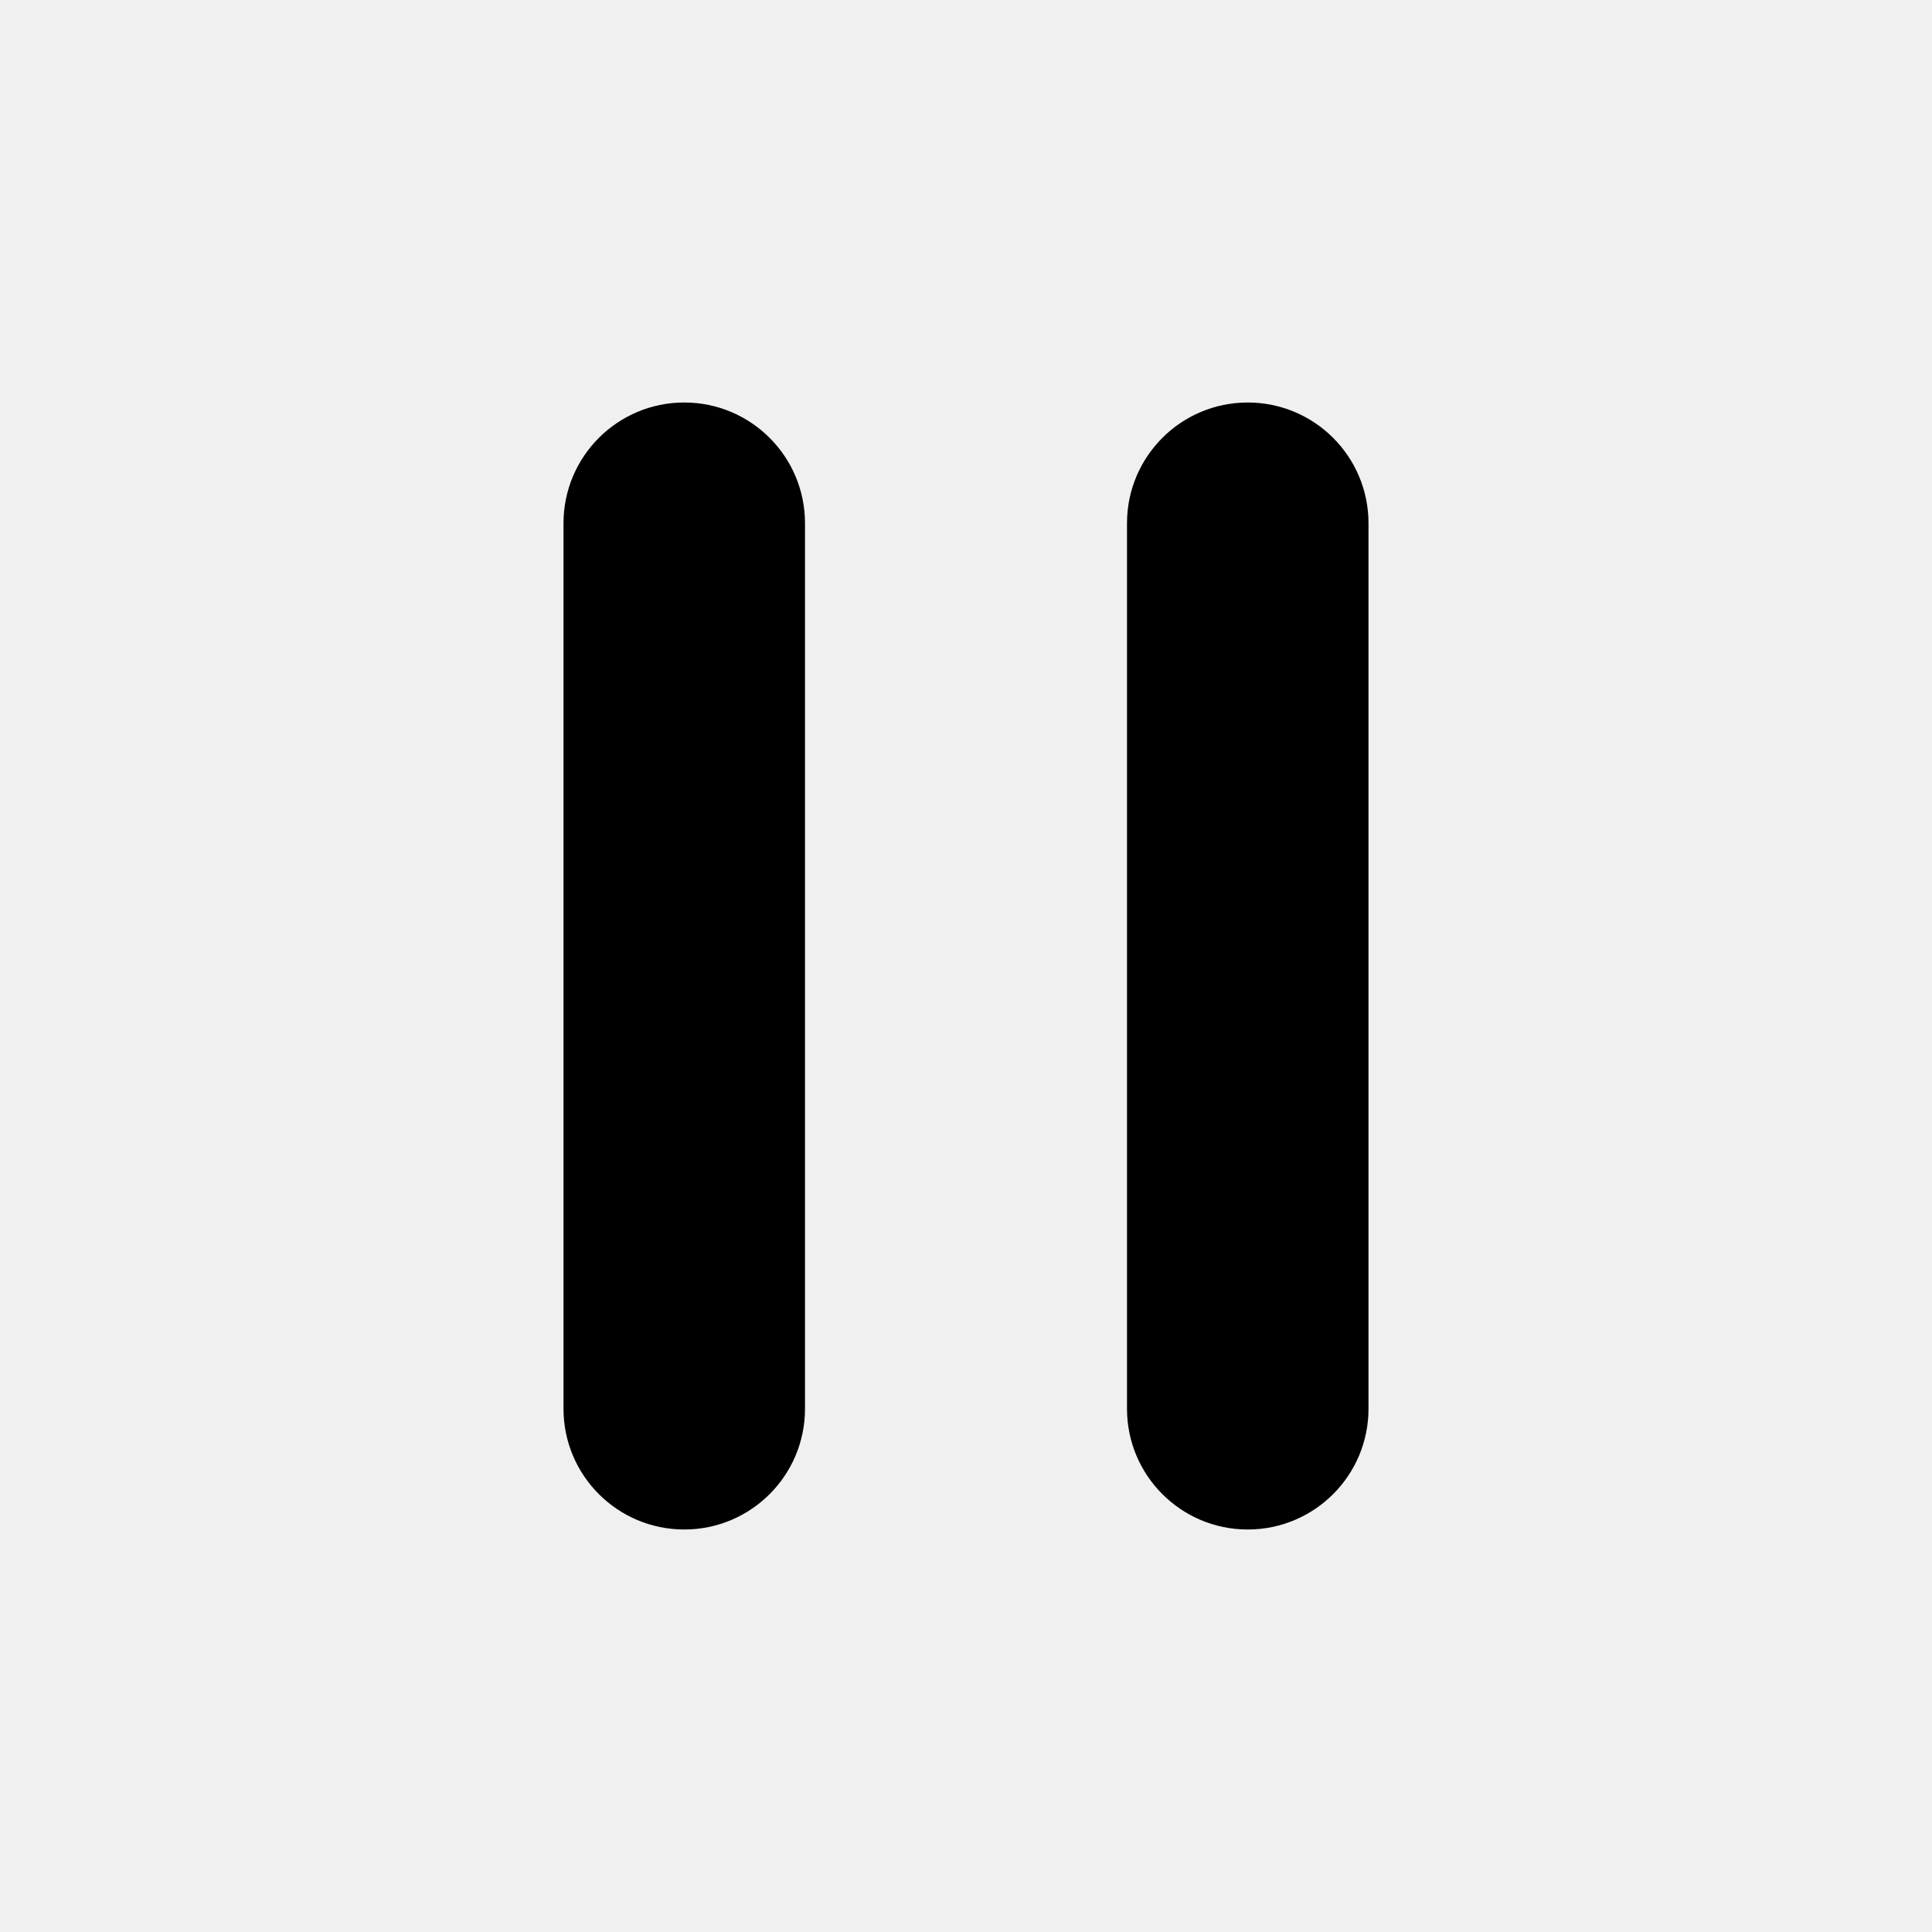
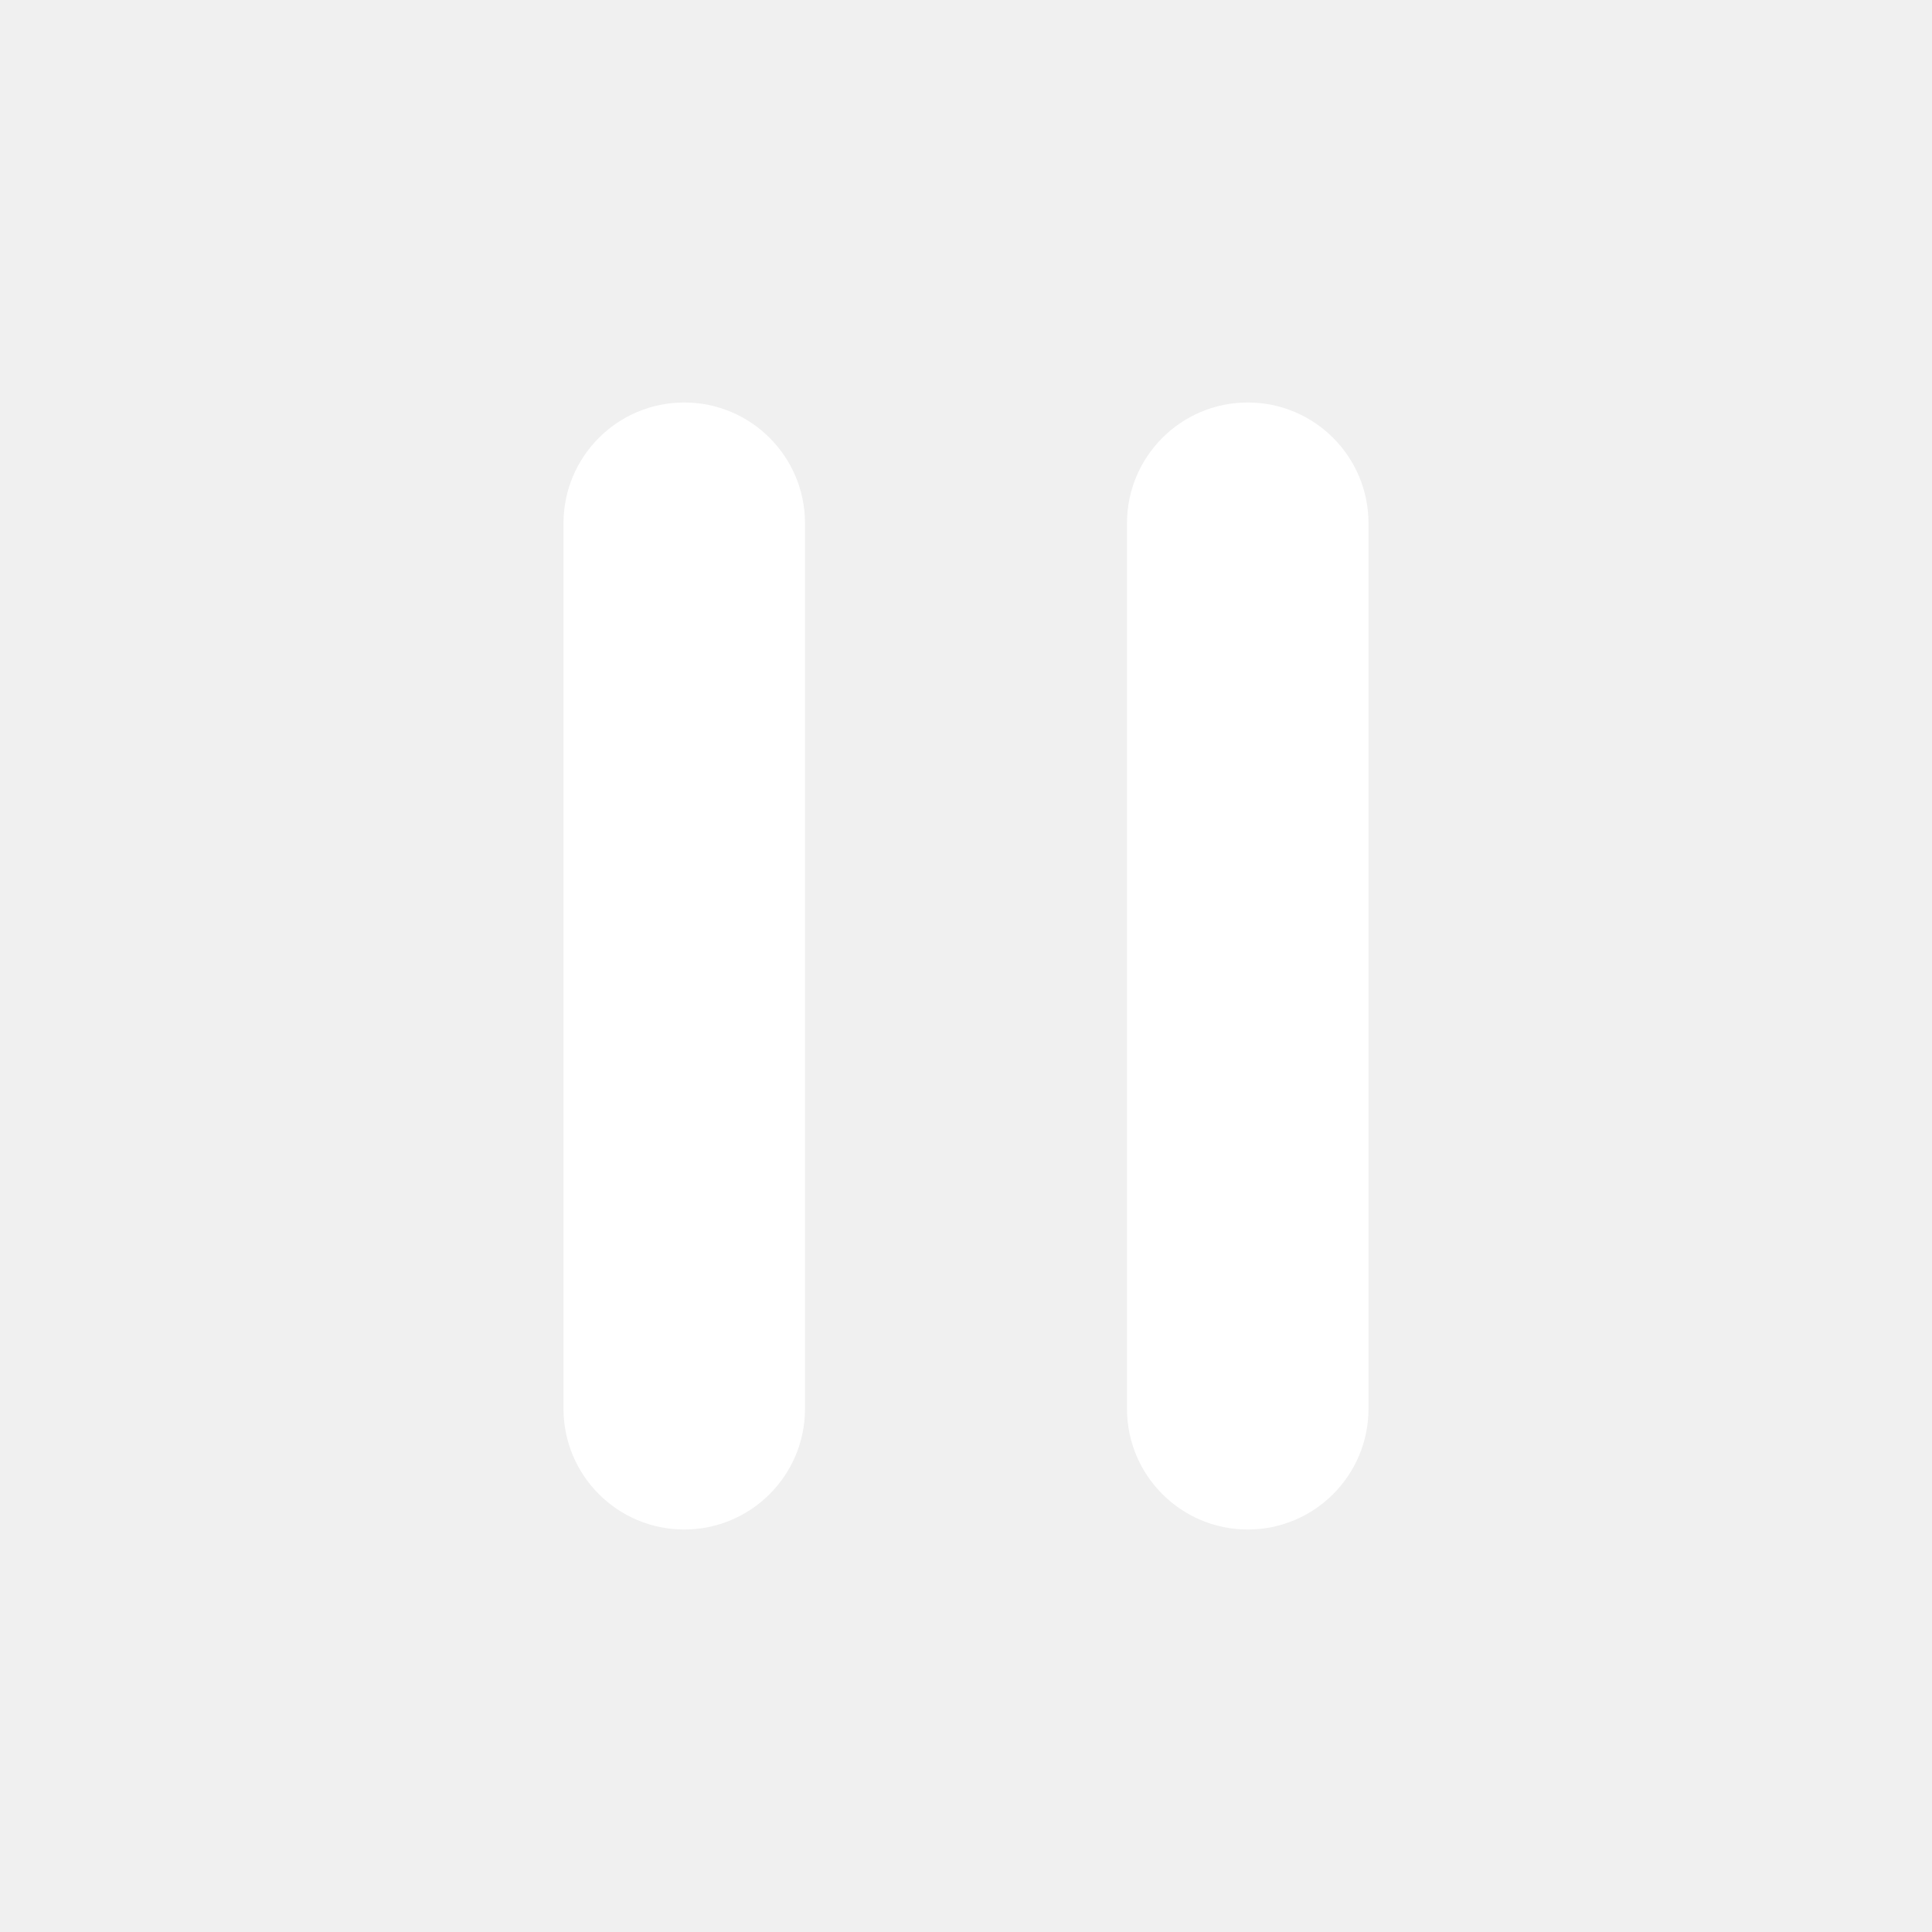
- <svg xmlns="http://www.w3.org/2000/svg" viewBox="0 0 24 24">
-   <rect x="7" y="5" width="3" height="14" rx="1.5" />
-   <rect x="14" y="5" width="3" height="14" rx="1.5" />
+ <svg xmlns="http://www.w3.org/2000/svg" fill="none" height="24" width="24" viewBox="0 0 24 24">
+   <rect x="7" y="5" width="3" height="14" rx="1.5" fill="white" />
+   <rect x="14" y="5" width="3" height="14" rx="1.5" fill="white" />
</svg>
